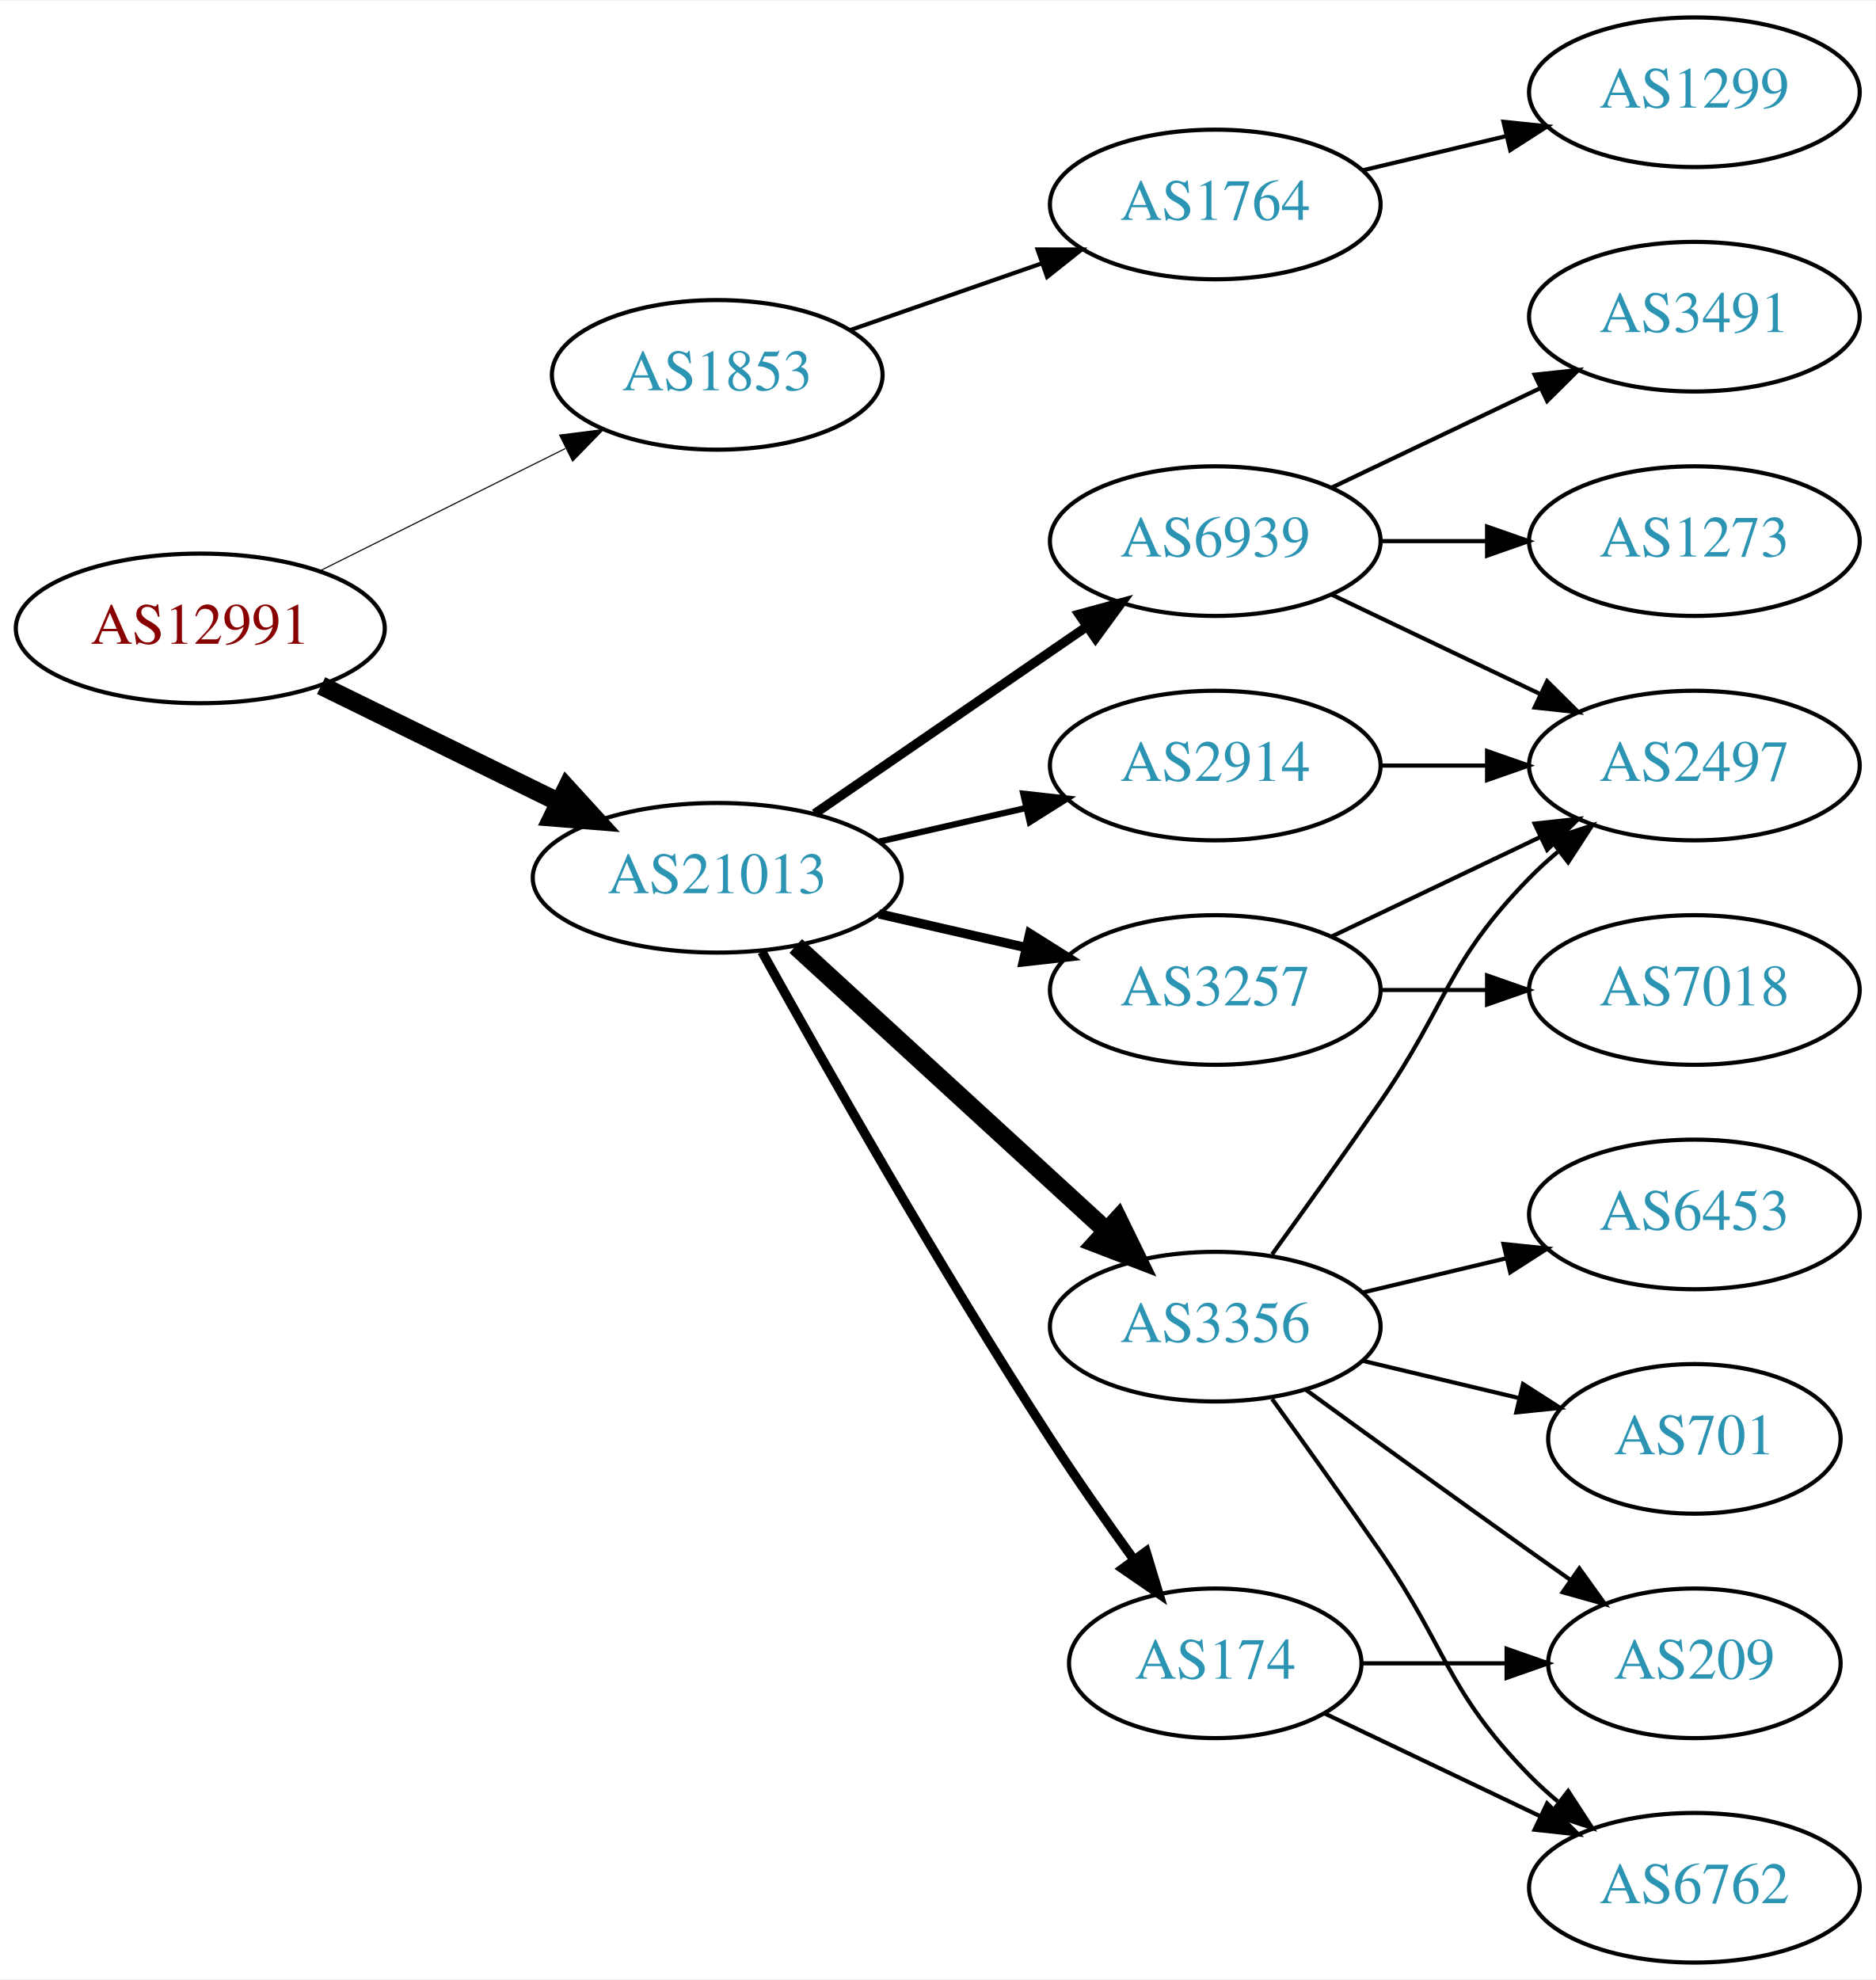
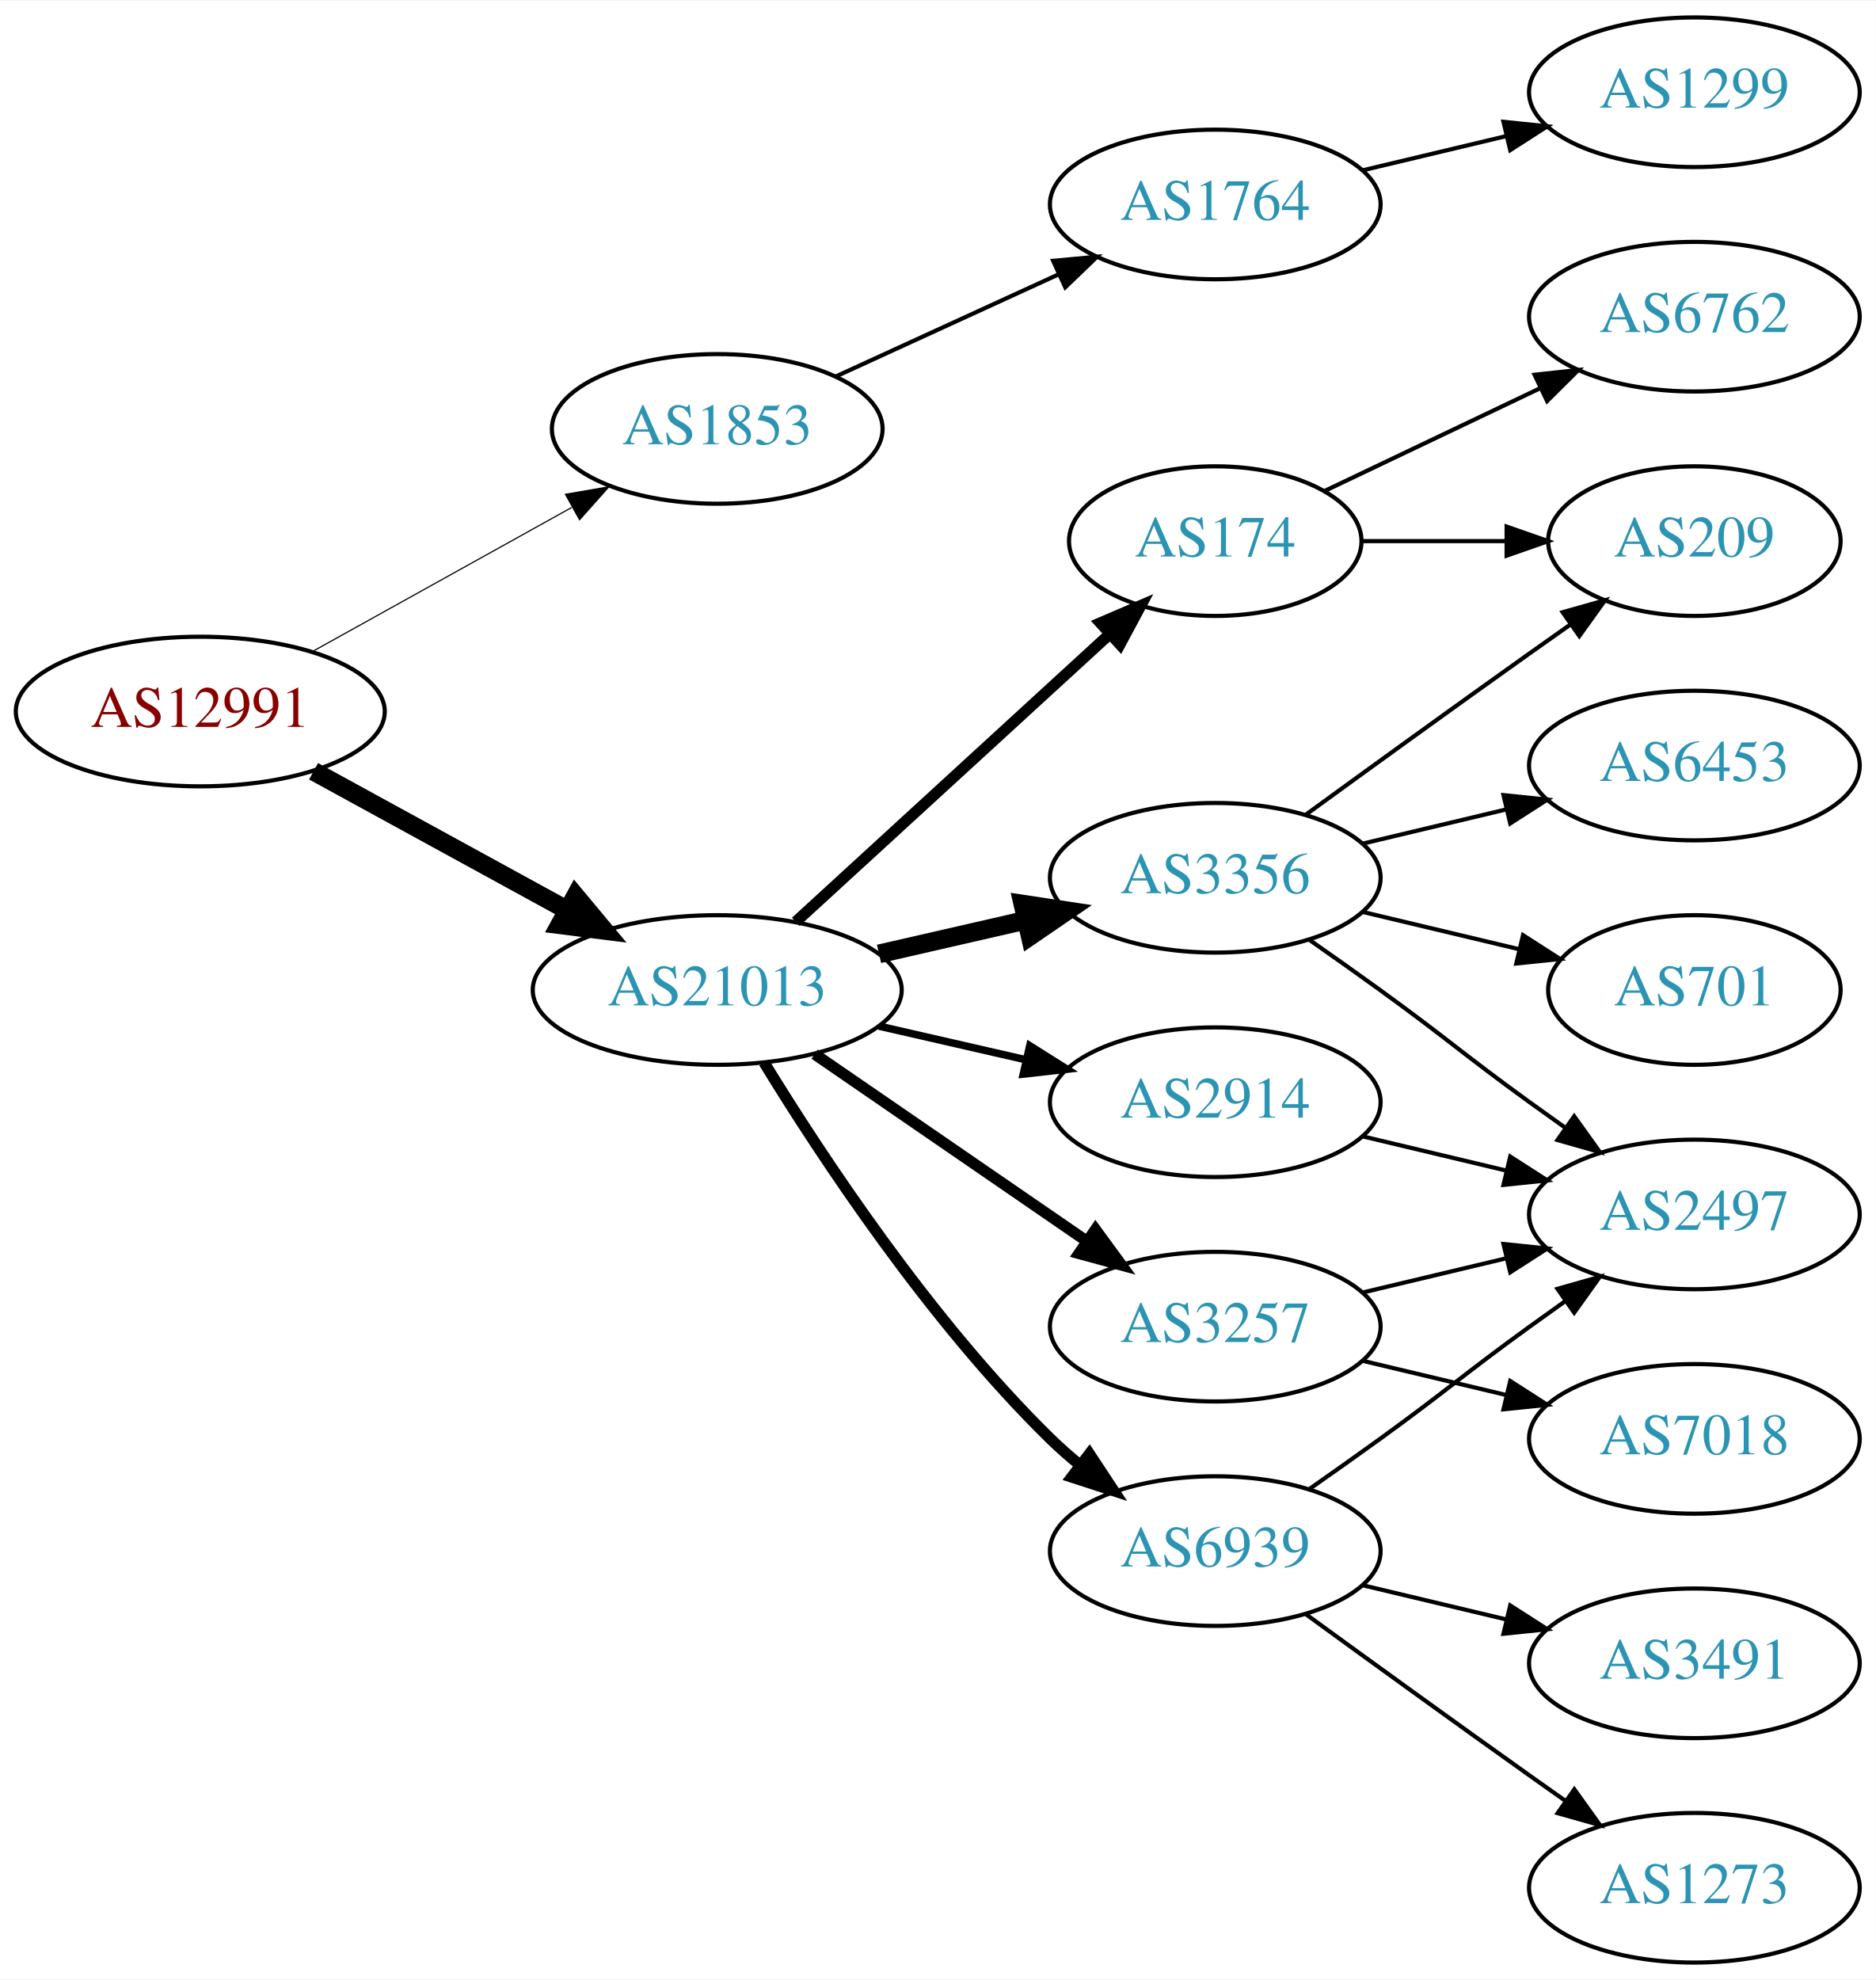
<svg xmlns="http://www.w3.org/2000/svg" xmlns:xlink="http://www.w3.org/1999/xlink" width="451pt" height="476pt" viewBox="0.00 0.00 451.37 476.00">
  <g id="graph0" class="graph" transform="scale(1 1) rotate(0) translate(4 472)">
    <polygon fill="white" stroke="none" points="-4,4 -4,-472 447.37,-472 447.37,4 -4,4" />
    <g id="node1" class="node">
      <g id="a_node1">
        <a xlink:href="/asn/12991" xlink:title="AS12991 ~ Rechenzentrum [AT]">
-           <ellipse fill="#ffffff" stroke="black" cx="44.196" cy="-321" rx="44.393" ry="18" />
-           <text text-anchor="middle" x="44.196" y="-317.3" font-family="Times,serif" font-size="14.00" fill="#880000">AS12991</text>
+           <ellipse fill="#ffffff" stroke="black" cx="44.196" cy="-301" rx="44.393" ry="18" />
+           <text text-anchor="middle" x="44.196" y="-297.3" font-family="Times,serif" font-size="14.00" fill="#880000">AS12991</text>
        </a>
      </g>
    </g>
    <g id="node2" class="node">
      <g id="a_node2">
        <a xlink:href="/asn/1853" xlink:title="AS1853 ~ ACOnet Backbone [AT]">
-           <ellipse fill="#ffffff" stroke="black" cx="168.588" cy="-382" rx="39.794" ry="18" />
-           <text text-anchor="middle" x="168.588" y="-378.3" font-family="Times,serif" font-size="14.00" fill="#2c94b3">AS1853</text>
+           <ellipse fill="#ffffff" stroke="black" cx="168.588" cy="-369" rx="39.794" ry="18" />
+           <text text-anchor="middle" x="168.588" y="-365.3" font-family="Times,serif" font-size="14.00" fill="#2c94b3">AS1853</text>
        </a>
      </g>
    </g>
    <g id="edge1" class="edge">
-       <path fill="none" stroke="black" stroke-width="0.265" d="M72.969,-334.842C90.466,-343.562 113.222,-354.904 132.032,-364.279" />
-       <polygon fill="black" stroke="black" stroke-width="0.265" points="130.673,-367.512 141.184,-368.84 133.795,-361.247 130.673,-367.512" />
+       <path fill="none" stroke="black" stroke-width="0.281" d="M71.152,-315.421C89.325,-325.518 113.788,-339.109 133.527,-350.076" />
+       <polygon fill="black" stroke="black" stroke-width="0.281" points="132.065,-353.268 142.507,-355.065 135.465,-347.149 132.065,-353.268" />
    </g>
    <g id="node3" class="node">
      <g id="a_node3">
        <a xlink:href="/asn/21013" xlink:title="AS21013 ~ Wels, AT [AT]">
-           <ellipse fill="#ffffff" stroke="black" cx="168.588" cy="-261" rx="44.393" ry="18" />
-           <text text-anchor="middle" x="168.588" y="-257.3" font-family="Times,serif" font-size="14.00" fill="#2c94b3">AS21013</text>
+           <ellipse fill="#ffffff" stroke="black" cx="168.588" cy="-234" rx="44.393" ry="18" />
+           <text text-anchor="middle" x="168.588" y="-230.3" font-family="Times,serif" font-size="14.00" fill="#2c94b3">AS21013</text>
        </a>
      </g>
    </g>
    <g id="edge2" class="edge">
-       <path fill="none" stroke="black" stroke-width="4.5" d="M73.275,-307.235C90.301,-298.888 112.221,-288.143 130.642,-279.112" />
-       <polygon fill="black" stroke="black" stroke-width="4.5" points="132.394,-282.639 139.64,-274.701 128.927,-275.567 132.394,-282.639" />
+       <path fill="none" stroke="black" stroke-width="4.5" d="M71.452,-286.627C89.279,-276.868 113.056,-263.852 132.503,-253.207" />
+       <polygon fill="black" stroke="black" stroke-width="4.5" points="134.494,-256.605 141.375,-248.349 130.713,-249.697 134.494,-256.605" />
    </g>
    <g id="node4" class="node">
      <g id="a_node4">
        <a xlink:href="/asn/1764" xlink:title="AS1764 ~ NEXTLAYER-AS [AT]">
          <ellipse fill="#ffffff" stroke="black" cx="288.431" cy="-423" rx="39.794" ry="18" />
          <text text-anchor="middle" x="288.431" y="-419.3" font-family="Times,serif" font-size="14.00" fill="#2c94b3">AS1764</text>
        </a>
      </g>
    </g>
    <g id="edge3" class="edge">
-       <path fill="none" stroke="black" d="M200.55,-392.772C214.647,-397.677 231.523,-403.548 246.636,-408.807" />
-       <polygon fill="black" stroke="black" points="245.672,-412.177 256.267,-412.157 247.972,-405.566 245.672,-412.177" />
+       <path fill="none" stroke="black" d="M197.217,-381.661C213.174,-388.973 233.445,-398.261 250.727,-406.181" />
+       <polygon fill="black" stroke="black" points="249.426,-409.435 259.975,-410.419 252.342,-403.071 249.426,-409.435" />
    </g>
    <g id="node6" class="node">
      <g id="a_node6">
-         <a xlink:href="/asn/6939" xlink:title="AS6939 ~ Hurricane Electric LLC [US]">
-           <ellipse fill="#ffffff" stroke="black" cx="288.431" cy="-342" rx="39.794" ry="18" />
-           <text text-anchor="middle" x="288.431" y="-338.3" font-family="Times,serif" font-size="14.00" fill="#2c94b3">AS6939</text>
+         <a xlink:href="/asn/174" xlink:title="AS174 ~ Cogent Communications [US]">
+           <ellipse fill="#ffffff" stroke="black" cx="288.431" cy="-342" rx="35.194" ry="18" />
+           <text text-anchor="middle" x="288.431" y="-338.3" font-family="Times,serif" font-size="14.00" fill="#2c94b3">AS174</text>
        </a>
      </g>
    </g>
    <g id="edge5" class="edge">
-       <path fill="none" stroke="black" stroke-width="2.25" d="M192.031,-276.426C210.612,-289.198 237.173,-307.455 257.553,-321.463" />
-       <polygon fill="black" stroke="black" stroke-width="2.25" points="255.643,-324.398 265.867,-327.178 259.609,-318.629 255.643,-324.398" />
+       <path fill="none" stroke="black" stroke-width="2.7" d="M187.486,-250.403C207.645,-268.878 240.521,-299.009 263.024,-319.632" />
+       <polygon fill="black" stroke="black" stroke-width="2.7" points="260.776,-322.319 270.514,-326.496 265.506,-317.159 260.776,-322.319" />
    </g>
    <g id="node7" class="node">
      <g id="a_node7">
-         <a xlink:href="/asn/174" xlink:title="AS174 ~ Cogent Communications [US]">
-           <ellipse fill="#ffffff" stroke="black" cx="288.431" cy="-72" rx="35.194" ry="18" />
-           <text text-anchor="middle" x="288.431" y="-68.3" font-family="Times,serif" font-size="14.00" fill="#2c94b3">AS174</text>
+         <a xlink:href="/asn/3356" xlink:title="AS3356 ~ LEVEL3 [US]">
+           <ellipse fill="#ffffff" stroke="black" cx="288.431" cy="-261" rx="39.794" ry="18" />
+           <text text-anchor="middle" x="288.431" y="-257.3" font-family="Times,serif" font-size="14.00" fill="#2c94b3">AS3356</text>
        </a>
      </g>
    </g>
    <g id="edge6" class="edge">
-       <path fill="none" stroke="black" stroke-width="2.25" d="M179.341,-243.217C193.817,-217.099 222.15,-167.023 248.784,-126 255.064,-116.328 262.337,-105.969 268.868,-96.938" />
-       <polygon fill="black" stroke="black" stroke-width="2.25" points="271.775,-98.891 274.846,-88.751 266.122,-94.763 271.775,-98.891" />
+       <path fill="none" stroke="black" stroke-width="4.5" d="M207.523,-242.692C218.764,-245.267 231.176,-248.111 242.799,-250.774" />
+       <polygon fill="black" stroke="black" stroke-width="4.5" points="242.134,-254.661 252.761,-253.057 243.893,-246.985 242.134,-254.661" />
    </g>
    <g id="node8" class="node">
      <g id="a_node8">
        <a xlink:href="/asn/3257" xlink:title="AS3257 ~ GTT [DE]">
-           <ellipse fill="#ffffff" stroke="black" cx="288.431" cy="-234" rx="39.794" ry="18" />
-           <text text-anchor="middle" x="288.431" y="-230.3" font-family="Times,serif" font-size="14.00" fill="#2c94b3">AS3257</text>
+           <ellipse fill="#ffffff" stroke="black" cx="288.431" cy="-153" rx="39.794" ry="18" />
+           <text text-anchor="middle" x="288.431" y="-149.3" font-family="Times,serif" font-size="14.00" fill="#2c94b3">AS3257</text>
        </a>
      </g>
    </g>
    <g id="edge7" class="edge">
-       <path fill="none" stroke="black" stroke-width="2.25" d="M207.523,-252.308C218.764,-249.733 231.176,-246.889 242.799,-244.226" />
-       <polygon fill="black" stroke="black" stroke-width="2.25" points="243.795,-247.588 252.761,-241.943 242.232,-240.765 243.795,-247.588" />
+       <path fill="none" stroke="black" stroke-width="2.7" d="M192.031,-218.574C210.612,-205.802 237.173,-187.545 257.553,-173.537" />
+       <polygon fill="black" stroke="black" stroke-width="2.7" points="259.609,-176.371 265.867,-167.822 255.643,-170.602 259.609,-176.371" />
    </g>
    <g id="node9" class="node">
      <g id="a_node9">
-         <a xlink:href="/asn/3356" xlink:title="AS3356 ~ LEVEL3 [US]">
-           <ellipse fill="#ffffff" stroke="black" cx="288.431" cy="-153" rx="39.794" ry="18" />
-           <text text-anchor="middle" x="288.431" y="-149.3" font-family="Times,serif" font-size="14.00" fill="#2c94b3">AS3356</text>
+         <a xlink:href="/asn/2914" xlink:title="AS2914 ~ NTT America, Inc. [US]">
+           <ellipse fill="#ffffff" stroke="black" cx="288.431" cy="-207" rx="39.794" ry="18" />
+           <text text-anchor="middle" x="288.431" y="-203.3" font-family="Times,serif" font-size="14.00" fill="#2c94b3">AS2914</text>
        </a>
      </g>
    </g>
    <g id="edge8" class="edge">
-       <path fill="none" stroke="black" stroke-width="4.5" d="M187.486,-244.597C207.414,-226.333 239.772,-196.678 262.249,-176.079" />
-       <polygon fill="black" stroke="black" stroke-width="4.5" points="265.039,-178.863 269.751,-169.203 259.718,-173.057 265.039,-178.863" />
+       <path fill="none" stroke="black" stroke-width="1.8" d="M207.523,-225.308C218.764,-222.733 231.176,-219.889 242.799,-217.226" />
+       <polygon fill="black" stroke="black" stroke-width="1.8" points="243.795,-220.588 252.761,-214.943 242.232,-213.765 243.795,-220.588" />
    </g>
    <g id="node10" class="node">
      <g id="a_node10">
-         <a xlink:href="/asn/2914" xlink:title="AS2914 ~ NTT America, Inc. [US]">
-           <ellipse fill="#ffffff" stroke="black" cx="288.431" cy="-288" rx="39.794" ry="18" />
-           <text text-anchor="middle" x="288.431" y="-284.3" font-family="Times,serif" font-size="14.00" fill="#2c94b3">AS2914</text>
+         <a xlink:href="/asn/6939" xlink:title="AS6939 ~ Hurricane Electric LLC [US]">
+           <ellipse fill="#ffffff" stroke="black" cx="288.431" cy="-99" rx="39.794" ry="18" />
+           <text text-anchor="middle" x="288.431" y="-95.3" font-family="Times,serif" font-size="14.00" fill="#2c94b3">AS6939</text>
        </a>
      </g>
    </g>
    <g id="edge9" class="edge">
-       <path fill="none" stroke="black" stroke-width="1.5" d="M207.523,-269.692C218.764,-272.267 231.176,-275.111 242.799,-277.774" />
-       <polygon fill="black" stroke="black" stroke-width="1.5" points="242.232,-281.235 252.761,-280.057 243.795,-274.412 242.232,-281.235" />
+       <path fill="none" stroke="black" stroke-width="2.7" d="M179.854,-216.56C193.662,-194.009 219.851,-154.278 248.784,-126 250.924,-123.908 253.242,-121.863 255.642,-119.894" />
+       <polygon fill="black" stroke="black" stroke-width="2.7" points="258.152,-122.382 263.983,-113.536 253.908,-116.815 258.152,-122.382" />
    </g>
    <g id="node5" class="node">
      <g id="a_node5">
        <a xlink:href="/asn/1299" xlink:title="AS1299 ~ Telia Carrier [EU]">
          <ellipse fill="#ffffff" stroke="black" cx="403.724" cy="-450" rx="39.794" ry="18" />
          <text text-anchor="middle" x="403.724" y="-446.3" font-family="Times,serif" font-size="14.00" fill="#2c94b3">AS1299</text>
        </a>
      </g>
    </g>
    <g id="edge4" class="edge">
      <path fill="none" stroke="black" d="M324.038,-431.248C334.909,-433.838 347.064,-436.735 358.506,-439.462" />
      <polygon fill="black" stroke="black" points="357.789,-442.889 368.328,-441.803 359.412,-436.08 357.789,-442.889" />
    </g>
    <g id="node11" class="node">
      <g id="a_node11">
-         <a xlink:href="/asn/2497" xlink:title="AS2497 ~ Internet Initiative Japan Inc. [JP]">
-           <ellipse fill="#ffffff" stroke="black" cx="403.724" cy="-288" rx="39.794" ry="18" />
-           <text text-anchor="middle" x="403.724" y="-284.3" font-family="Times,serif" font-size="14.00" fill="#2c94b3">AS2497</text>
+         <a xlink:href="/asn/209" xlink:title="AS209 ~ CenturyLink Communications, LLC [US]">
+           <ellipse fill="#ffffff" stroke="black" cx="403.724" cy="-342" rx="35.194" ry="18" />
+           <text text-anchor="middle" x="403.724" y="-338.3" font-family="Times,serif" font-size="14.00" fill="#2c94b3">AS209</text>
        </a>
      </g>
    </g>
    <g id="edge10" class="edge">
-       <path fill="none" stroke="black" d="M316.567,-329.066C331.561,-321.919 350.382,-312.948 366.605,-305.215" />
-       <polygon fill="black" stroke="black" points="368.288,-308.291 375.809,-300.829 365.276,-301.972 368.288,-308.291" />
+       <path fill="none" stroke="black" d="M323.73,-342C334.6,-342 346.778,-342 358.255,-342" />
+       <polygon fill="black" stroke="black" points="358.541,-345.5 368.541,-342 358.541,-338.5 358.541,-345.5" />
    </g>
    <g id="node12" class="node">
      <g id="a_node12">
-         <a xlink:href="/asn/1273" xlink:title="AS1273 ~ Vodafone Group PLC [EU]">
-           <ellipse fill="#ffffff" stroke="black" cx="403.724" cy="-342" rx="39.794" ry="18" />
-           <text text-anchor="middle" x="403.724" y="-338.3" font-family="Times,serif" font-size="14.00" fill="#2c94b3">AS1273</text>
+         <a xlink:href="/asn/6762" xlink:title="AS6762 ~ TELECOM ITALIA SPARKLE S.p.A. [IT]">
+           <ellipse fill="#ffffff" stroke="black" cx="403.724" cy="-396" rx="39.794" ry="18" />
+           <text text-anchor="middle" x="403.724" y="-392.3" font-family="Times,serif" font-size="14.00" fill="#2c94b3">AS6762</text>
        </a>
      </g>
    </g>
    <g id="edge11" class="edge">
-       <path fill="none" stroke="black" d="M328.103,-342C336.306,-342 345.07,-342 353.602,-342" />
-       <polygon fill="black" stroke="black" points="353.841,-345.5 363.841,-342 353.841,-338.5 353.841,-345.5" />
+       <path fill="none" stroke="black" d="M314.856,-354.119C330.159,-361.413 349.882,-370.814 366.764,-378.86" />
+       <polygon fill="black" stroke="black" points="365.271,-382.026 375.804,-383.169 368.283,-375.707 365.271,-382.026" />
+     </g>
+     <g id="edge13" class="edge">
+       <path fill="none" stroke="black" d="M310.279,-276.222C325.213,-287.091 345.827,-302.025 364.077,-315 367.288,-317.282 370.657,-319.661 374.011,-322.018" />
+       <polygon fill="black" stroke="black" points="372.023,-324.899 382.222,-327.77 376.039,-319.166 372.023,-324.899" />
    </g>
    <g id="node13" class="node">
      <g id="a_node13">
-         <a xlink:href="/asn/3491" xlink:title="AS3491 ~ PCCW Global, Inc. [US]">
-           <ellipse fill="#ffffff" stroke="black" cx="403.724" cy="-396" rx="39.794" ry="18" />
-           <text text-anchor="middle" x="403.724" y="-392.3" font-family="Times,serif" font-size="14.00" fill="#2c94b3">AS3491</text>
+         <a xlink:href="/asn/6453" xlink:title="AS6453 ~ TATA COMMUNICATIONS (AMERICA) INC [US]">
+           <ellipse fill="#ffffff" stroke="black" cx="403.724" cy="-288" rx="39.794" ry="18" />
+           <text text-anchor="middle" x="403.724" y="-284.3" font-family="Times,serif" font-size="14.00" fill="#2c94b3">AS6453</text>
        </a>
      </g>
    </g>
    <g id="edge12" class="edge">
-       <path fill="none" stroke="black" d="M316.567,-354.934C331.561,-362.081 350.382,-371.052 366.605,-378.785" />
-       <polygon fill="black" stroke="black" points="365.276,-382.028 375.809,-383.171 368.288,-375.709 365.276,-382.028" />
+       <path fill="none" stroke="black" d="M324.038,-269.248C334.909,-271.838 347.064,-274.735 358.506,-277.462" />
+       <polygon fill="black" stroke="black" points="357.789,-280.889 368.328,-279.803 359.412,-274.08 357.789,-280.889" />
    </g>
    <g id="node14" class="node">
      <g id="a_node14">
-         <a xlink:href="/asn/209" xlink:title="AS209 ~ CenturyLink Communications, LLC [US]">
-           <ellipse fill="#ffffff" stroke="black" cx="403.724" cy="-72" rx="35.194" ry="18" />
-           <text text-anchor="middle" x="403.724" y="-68.3" font-family="Times,serif" font-size="14.00" fill="#2c94b3">AS209</text>
-         </a>
-       </g>
-     </g>
-     <g id="edge13" class="edge">
-       <path fill="none" stroke="black" d="M323.73,-72C334.6,-72 346.778,-72 358.255,-72" />
-       <polygon fill="black" stroke="black" points="358.541,-75.5 368.541,-72 358.541,-68.5 358.541,-75.5" />
+         <a xlink:href="/asn/701" xlink:title="AS701 ~ UUNET [US]">
+           <ellipse fill="#ffffff" stroke="black" cx="403.724" cy="-234" rx="35.194" ry="18" />
+           <text text-anchor="middle" x="403.724" y="-230.3" font-family="Times,serif" font-size="14.00" fill="#2c94b3">AS701</text>
+         </a>
+       </g>
+     </g>
+     <g id="edge14" class="edge">
+       <path fill="none" stroke="black" d="M324.038,-252.752C335.833,-249.942 349.137,-246.771 361.405,-243.847" />
+       <polygon fill="black" stroke="black" points="362.494,-247.186 371.41,-241.463 360.871,-240.376 362.494,-247.186" />
    </g>
    <g id="node15" class="node">
      <g id="a_node15">
-         <a xlink:href="/asn/6762" xlink:title="AS6762 ~ TELECOM ITALIA SPARKLE S.p.A. [IT]">
-           <ellipse fill="#ffffff" stroke="black" cx="403.724" cy="-18" rx="39.794" ry="18" />
-           <text text-anchor="middle" x="403.724" y="-14.3" font-family="Times,serif" font-size="14.00" fill="#2c94b3">AS6762</text>
-         </a>
-       </g>
-     </g>
-     <g id="edge14" class="edge">
-       <path fill="none" stroke="black" d="M314.856,-59.881C330.159,-52.587 349.882,-43.187 366.764,-35.14" />
-       <polygon fill="black" stroke="black" points="368.283,-38.293 375.804,-30.831 365.271,-31.974 368.283,-38.293" />
+         <a xlink:href="/asn/2497" xlink:title="AS2497 ~ Internet Initiative Japan Inc. [JP]">
+           <ellipse fill="#ffffff" stroke="black" cx="403.724" cy="-180" rx="39.794" ry="18" />
+           <text text-anchor="middle" x="403.724" y="-176.3" font-family="Times,serif" font-size="14.00" fill="#2c94b3">AS2497</text>
+         </a>
+       </g>
    </g>
    <g id="edge15" class="edge">
-       <path fill="none" stroke="black" d="M316.567,-246.934C331.561,-254.081 350.382,-263.052 366.605,-270.785" />
-       <polygon fill="black" stroke="black" points="365.276,-274.028 375.809,-275.171 368.288,-267.709 365.276,-274.028" />
+       <path fill="none" stroke="black" d="M311.188,-245.991C316.722,-242.121 322.641,-237.936 328.077,-234 344.277,-222.271 347.877,-218.729 364.077,-207 366.88,-204.971 369.812,-202.875 372.752,-200.79" />
+       <polygon fill="black" stroke="black" points="374.803,-203.627 380.967,-195.009 370.775,-197.903 374.803,-203.627" />
+     </g>
+     <g id="edge17" class="edge">
+       <path fill="none" stroke="black" d="M324.038,-161.248C334.909,-163.838 347.064,-166.735 358.506,-169.462" />
+       <polygon fill="black" stroke="black" points="357.789,-172.889 368.328,-171.803 359.412,-166.08 357.789,-172.889" />
    </g>
    <g id="node16" class="node">
      <g id="a_node16">
        <a xlink:href="/asn/7018" xlink:title="AS7018 ~ AT&amp;T Services, Inc. [US]">
-           <ellipse fill="#ffffff" stroke="black" cx="403.724" cy="-234" rx="39.794" ry="18" />
-           <text text-anchor="middle" x="403.724" y="-230.3" font-family="Times,serif" font-size="14.00" fill="#2c94b3">AS7018</text>
+           <ellipse fill="#ffffff" stroke="black" cx="403.724" cy="-126" rx="39.794" ry="18" />
+           <text text-anchor="middle" x="403.724" y="-122.3" font-family="Times,serif" font-size="14.00" fill="#2c94b3">AS7018</text>
        </a>
      </g>
    </g>
    <g id="edge16" class="edge">
-       <path fill="none" stroke="black" d="M328.103,-234C336.306,-234 345.07,-234 353.602,-234" />
-       <polygon fill="black" stroke="black" points="353.841,-237.5 363.841,-234 353.841,-230.5 353.841,-237.5" />
-     </g>
-     <g id="edge17" class="edge">
-       <path fill="none" stroke="black" d="M302.11,-170.406C309.725,-180.937 319.558,-194.67 328.077,-207 344.473,-230.731 343.905,-240.383 364.077,-261 366.17,-263.139 368.453,-265.218 370.83,-267.21" />
-       <polygon fill="black" stroke="black" points="369.074,-270.275 379.13,-273.611 373.349,-264.732 369.074,-270.275" />
+       <path fill="none" stroke="black" d="M324.038,-144.752C334.909,-142.162 347.064,-139.265 358.506,-136.538" />
+       <polygon fill="black" stroke="black" points="359.412,-139.92 368.328,-134.197 357.789,-133.111 359.412,-139.92" />
+     </g>
+     <g id="edge21" class="edge">
+       <path fill="none" stroke="black" d="M324.038,-198.752C334.909,-196.162 347.064,-193.265 358.506,-190.538" />
+       <polygon fill="black" stroke="black" points="359.412,-193.92 368.328,-188.197 357.789,-187.111 359.412,-193.92" />
    </g>
    <g id="edge19" class="edge">
-       <path fill="none" stroke="black" d="M310.279,-137.778C325.213,-126.909 345.827,-111.975 364.077,-99 367.288,-96.718 370.657,-94.339 374.011,-91.982" />
-       <polygon fill="black" stroke="black" points="376.039,-94.834 382.222,-86.23 372.023,-89.101 376.039,-94.834" />
-     </g>
-     <g id="edge18" class="edge">
-       <path fill="none" stroke="black" d="M302.11,-135.594C309.725,-125.063 319.558,-111.33 328.077,-99 344.473,-75.269 343.905,-65.617 364.077,-45 366.17,-42.861 368.453,-40.782 370.83,-38.79" />
-       <polygon fill="black" stroke="black" points="373.349,-41.268 379.13,-32.389 369.074,-35.725 373.349,-41.268" />
+       <path fill="none" stroke="black" d="M311.188,-114.009C316.722,-117.879 322.641,-122.064 328.077,-126 344.277,-137.729 347.877,-141.271 364.077,-153 366.88,-155.029 369.812,-157.125 372.752,-159.21" />
+       <polygon fill="black" stroke="black" points="370.775,-162.097 380.967,-164.991 374.803,-156.373 370.775,-162.097" />
    </g>
    <g id="node17" class="node">
      <g id="a_node17">
-         <a xlink:href="/asn/701" xlink:title="AS701 ~ UUNET [US]">
-           <ellipse fill="#ffffff" stroke="black" cx="403.724" cy="-126" rx="35.194" ry="18" />
-           <text text-anchor="middle" x="403.724" y="-122.3" font-family="Times,serif" font-size="14.00" fill="#2c94b3">AS701</text>
-         </a>
-       </g>
-     </g>
-     <g id="edge20" class="edge">
-       <path fill="none" stroke="black" d="M324.038,-144.752C335.833,-141.942 349.137,-138.771 361.405,-135.847" />
-       <polygon fill="black" stroke="black" points="362.494,-139.186 371.41,-133.463 360.871,-132.376 362.494,-139.186" />
+         <a xlink:href="/asn/3491" xlink:title="AS3491 ~ PCCW Global, Inc. [US]">
+           <ellipse fill="#ffffff" stroke="black" cx="403.724" cy="-72" rx="39.794" ry="18" />
+           <text text-anchor="middle" x="403.724" y="-68.3" font-family="Times,serif" font-size="14.00" fill="#2c94b3">AS3491</text>
+         </a>
+       </g>
+     </g>
+     <g id="edge18" class="edge">
+       <path fill="none" stroke="black" d="M324.038,-90.752C334.909,-88.162 347.064,-85.265 358.506,-82.538" />
+       <polygon fill="black" stroke="black" points="359.412,-85.92 368.328,-80.197 357.789,-79.111 359.412,-85.92" />
    </g>
    <g id="node18" class="node">
      <g id="a_node18">
-         <a xlink:href="/asn/6453" xlink:title="AS6453 ~ TATA COMMUNICATIONS (AMERICA) INC [US]">
-           <ellipse fill="#ffffff" stroke="black" cx="403.724" cy="-180" rx="39.794" ry="18" />
-           <text text-anchor="middle" x="403.724" y="-176.3" font-family="Times,serif" font-size="14.00" fill="#2c94b3">AS6453</text>
-         </a>
-       </g>
-     </g>
-     <g id="edge21" class="edge">
-       <path fill="none" stroke="black" d="M324.038,-161.248C334.909,-163.838 347.064,-166.735 358.506,-169.462" />
-       <polygon fill="black" stroke="black" points="357.789,-172.889 368.328,-171.803 359.412,-166.08 357.789,-172.889" />
-     </g>
-     <g id="edge22" class="edge">
-       <path fill="none" stroke="black" d="M328.103,-288C336.306,-288 345.07,-288 353.602,-288" />
-       <polygon fill="black" stroke="black" points="353.841,-291.5 363.841,-288 353.841,-284.5 353.841,-291.5" />
+         <a xlink:href="/asn/1273" xlink:title="AS1273 ~ Vodafone Group PLC [EU]">
+           <ellipse fill="#ffffff" stroke="black" cx="403.724" cy="-18" rx="39.794" ry="18" />
+           <text text-anchor="middle" x="403.724" y="-14.3" font-family="Times,serif" font-size="14.00" fill="#2c94b3">AS1273</text>
+         </a>
+       </g>
+     </g>
+     <g id="edge20" class="edge">
+       <path fill="none" stroke="black" d="M310.279,-83.778C325.213,-72.909 345.827,-57.975 364.077,-45 366.898,-42.995 369.841,-40.915 372.789,-38.841" />
+       <polygon fill="black" stroke="black" points="374.835,-41.681 381.013,-33.074 370.816,-35.95 374.835,-41.681" />
    </g>
  </g>
</svg>
